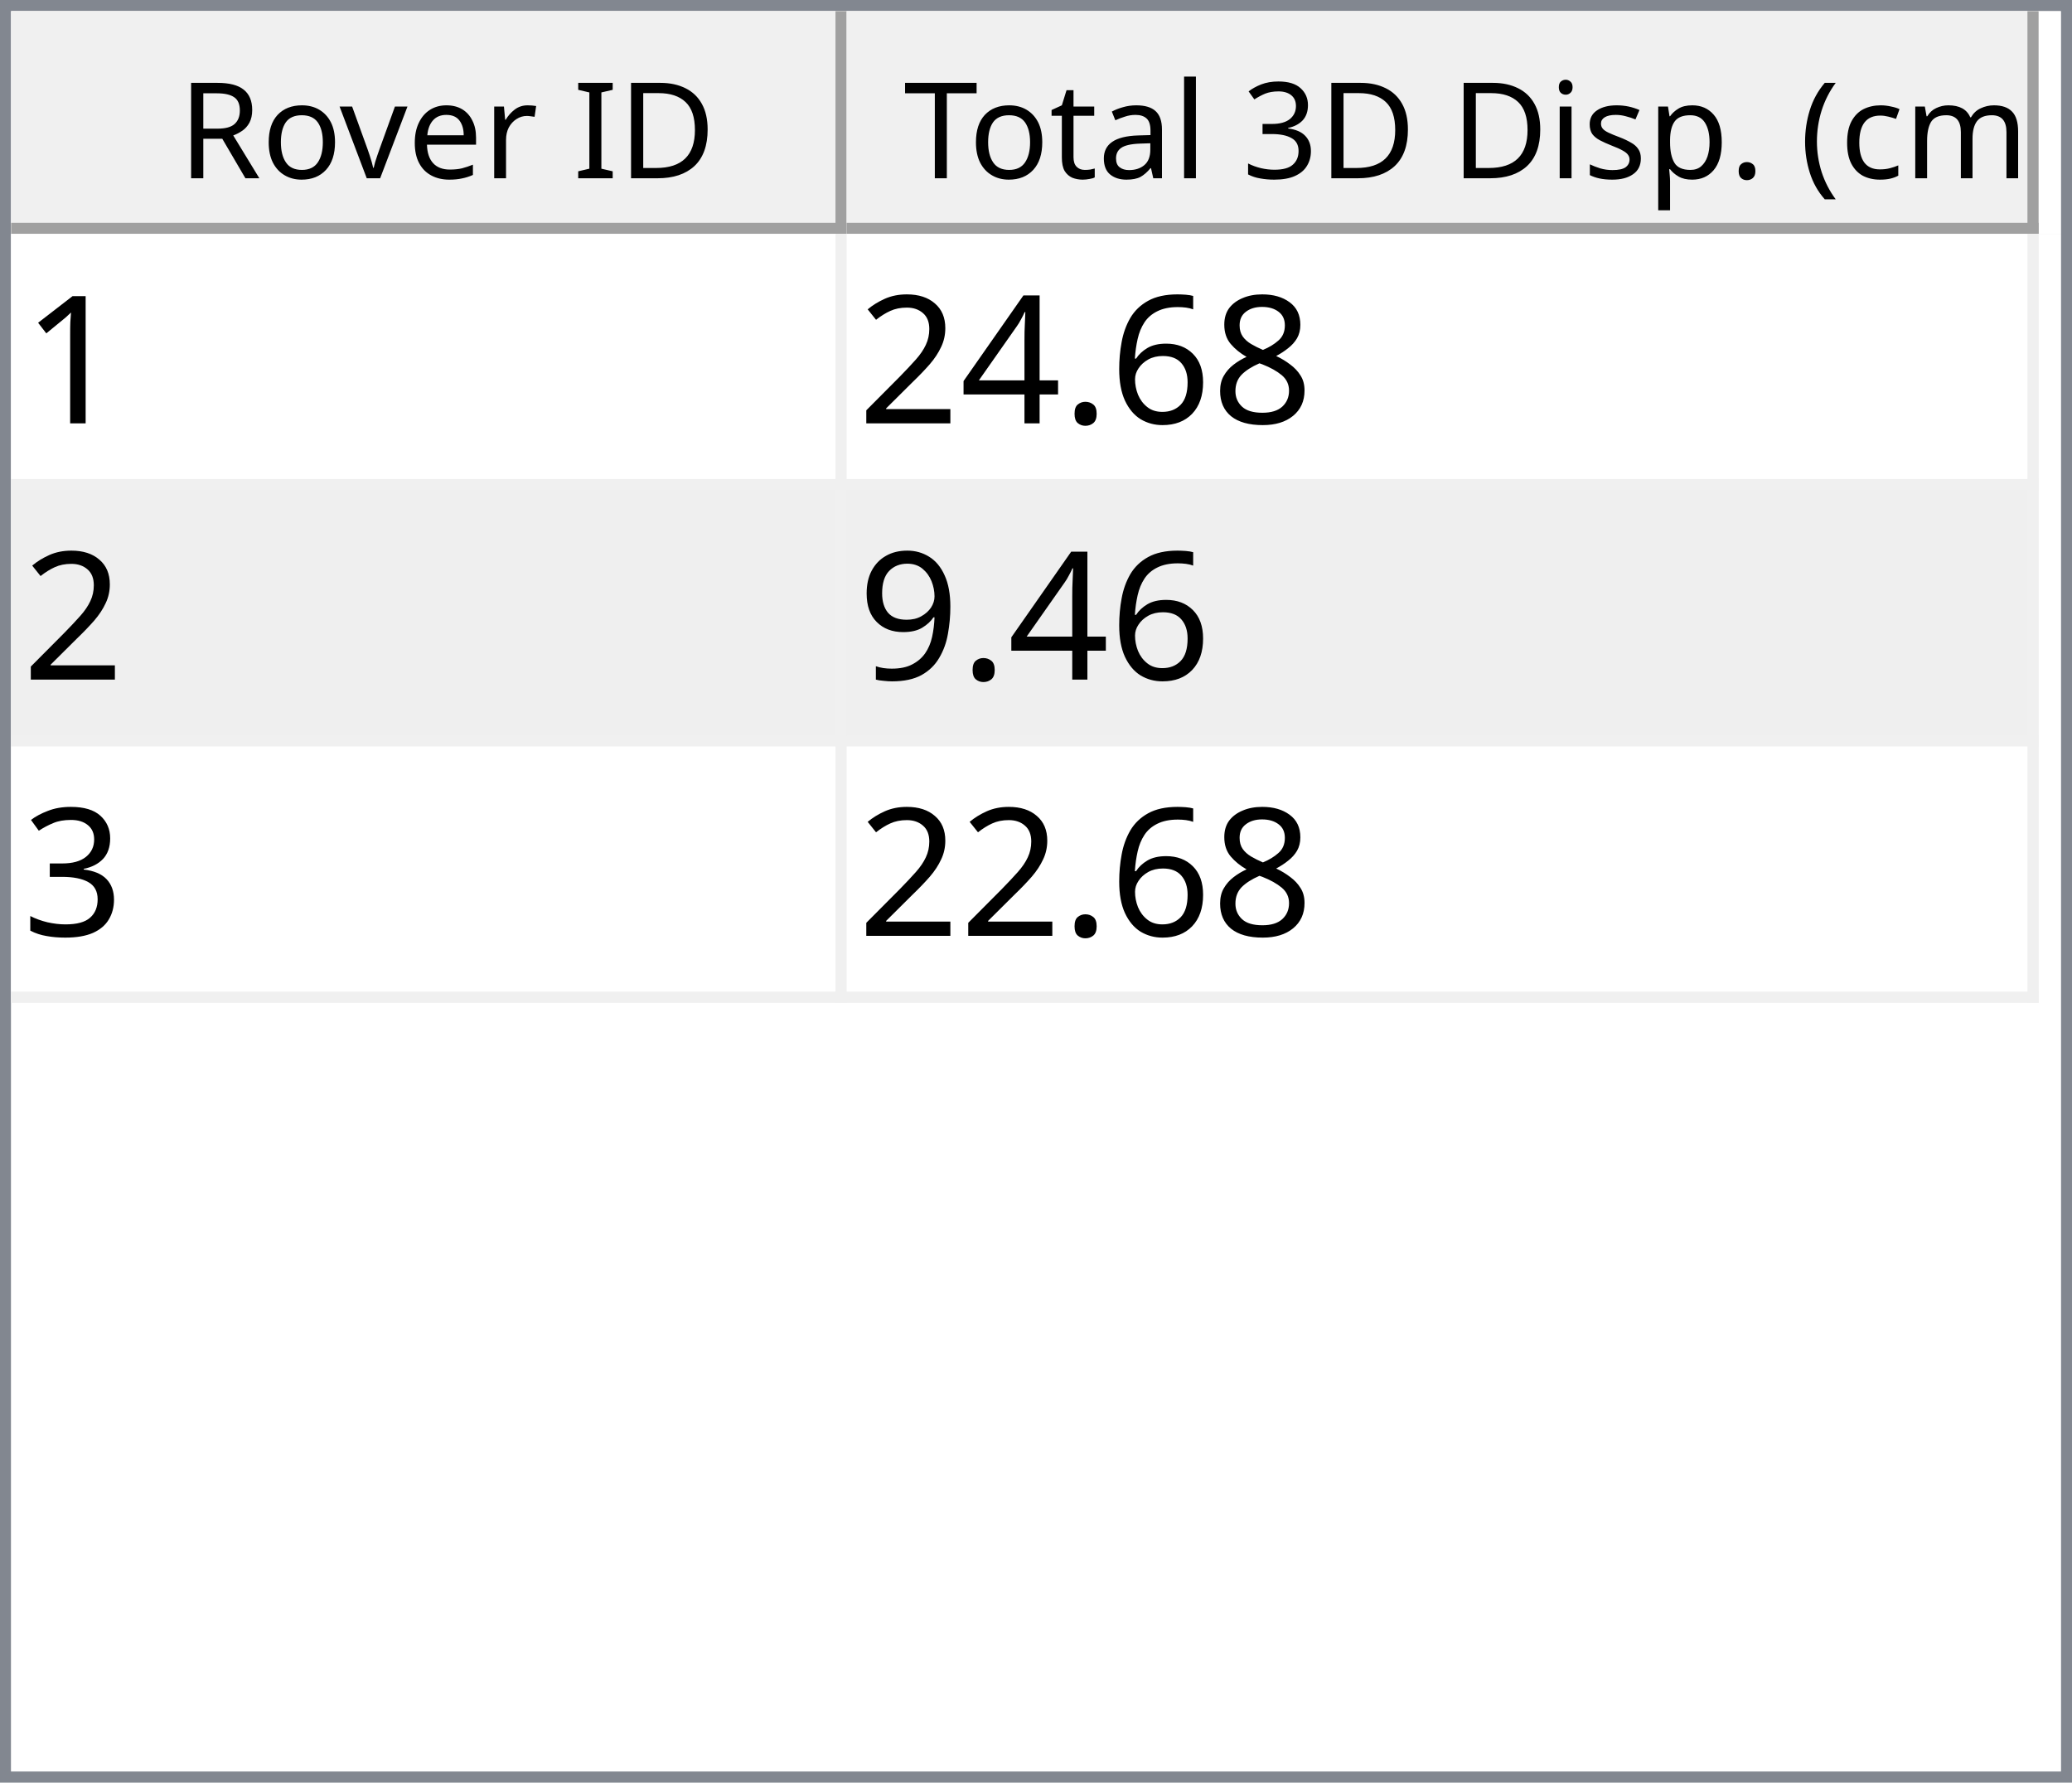
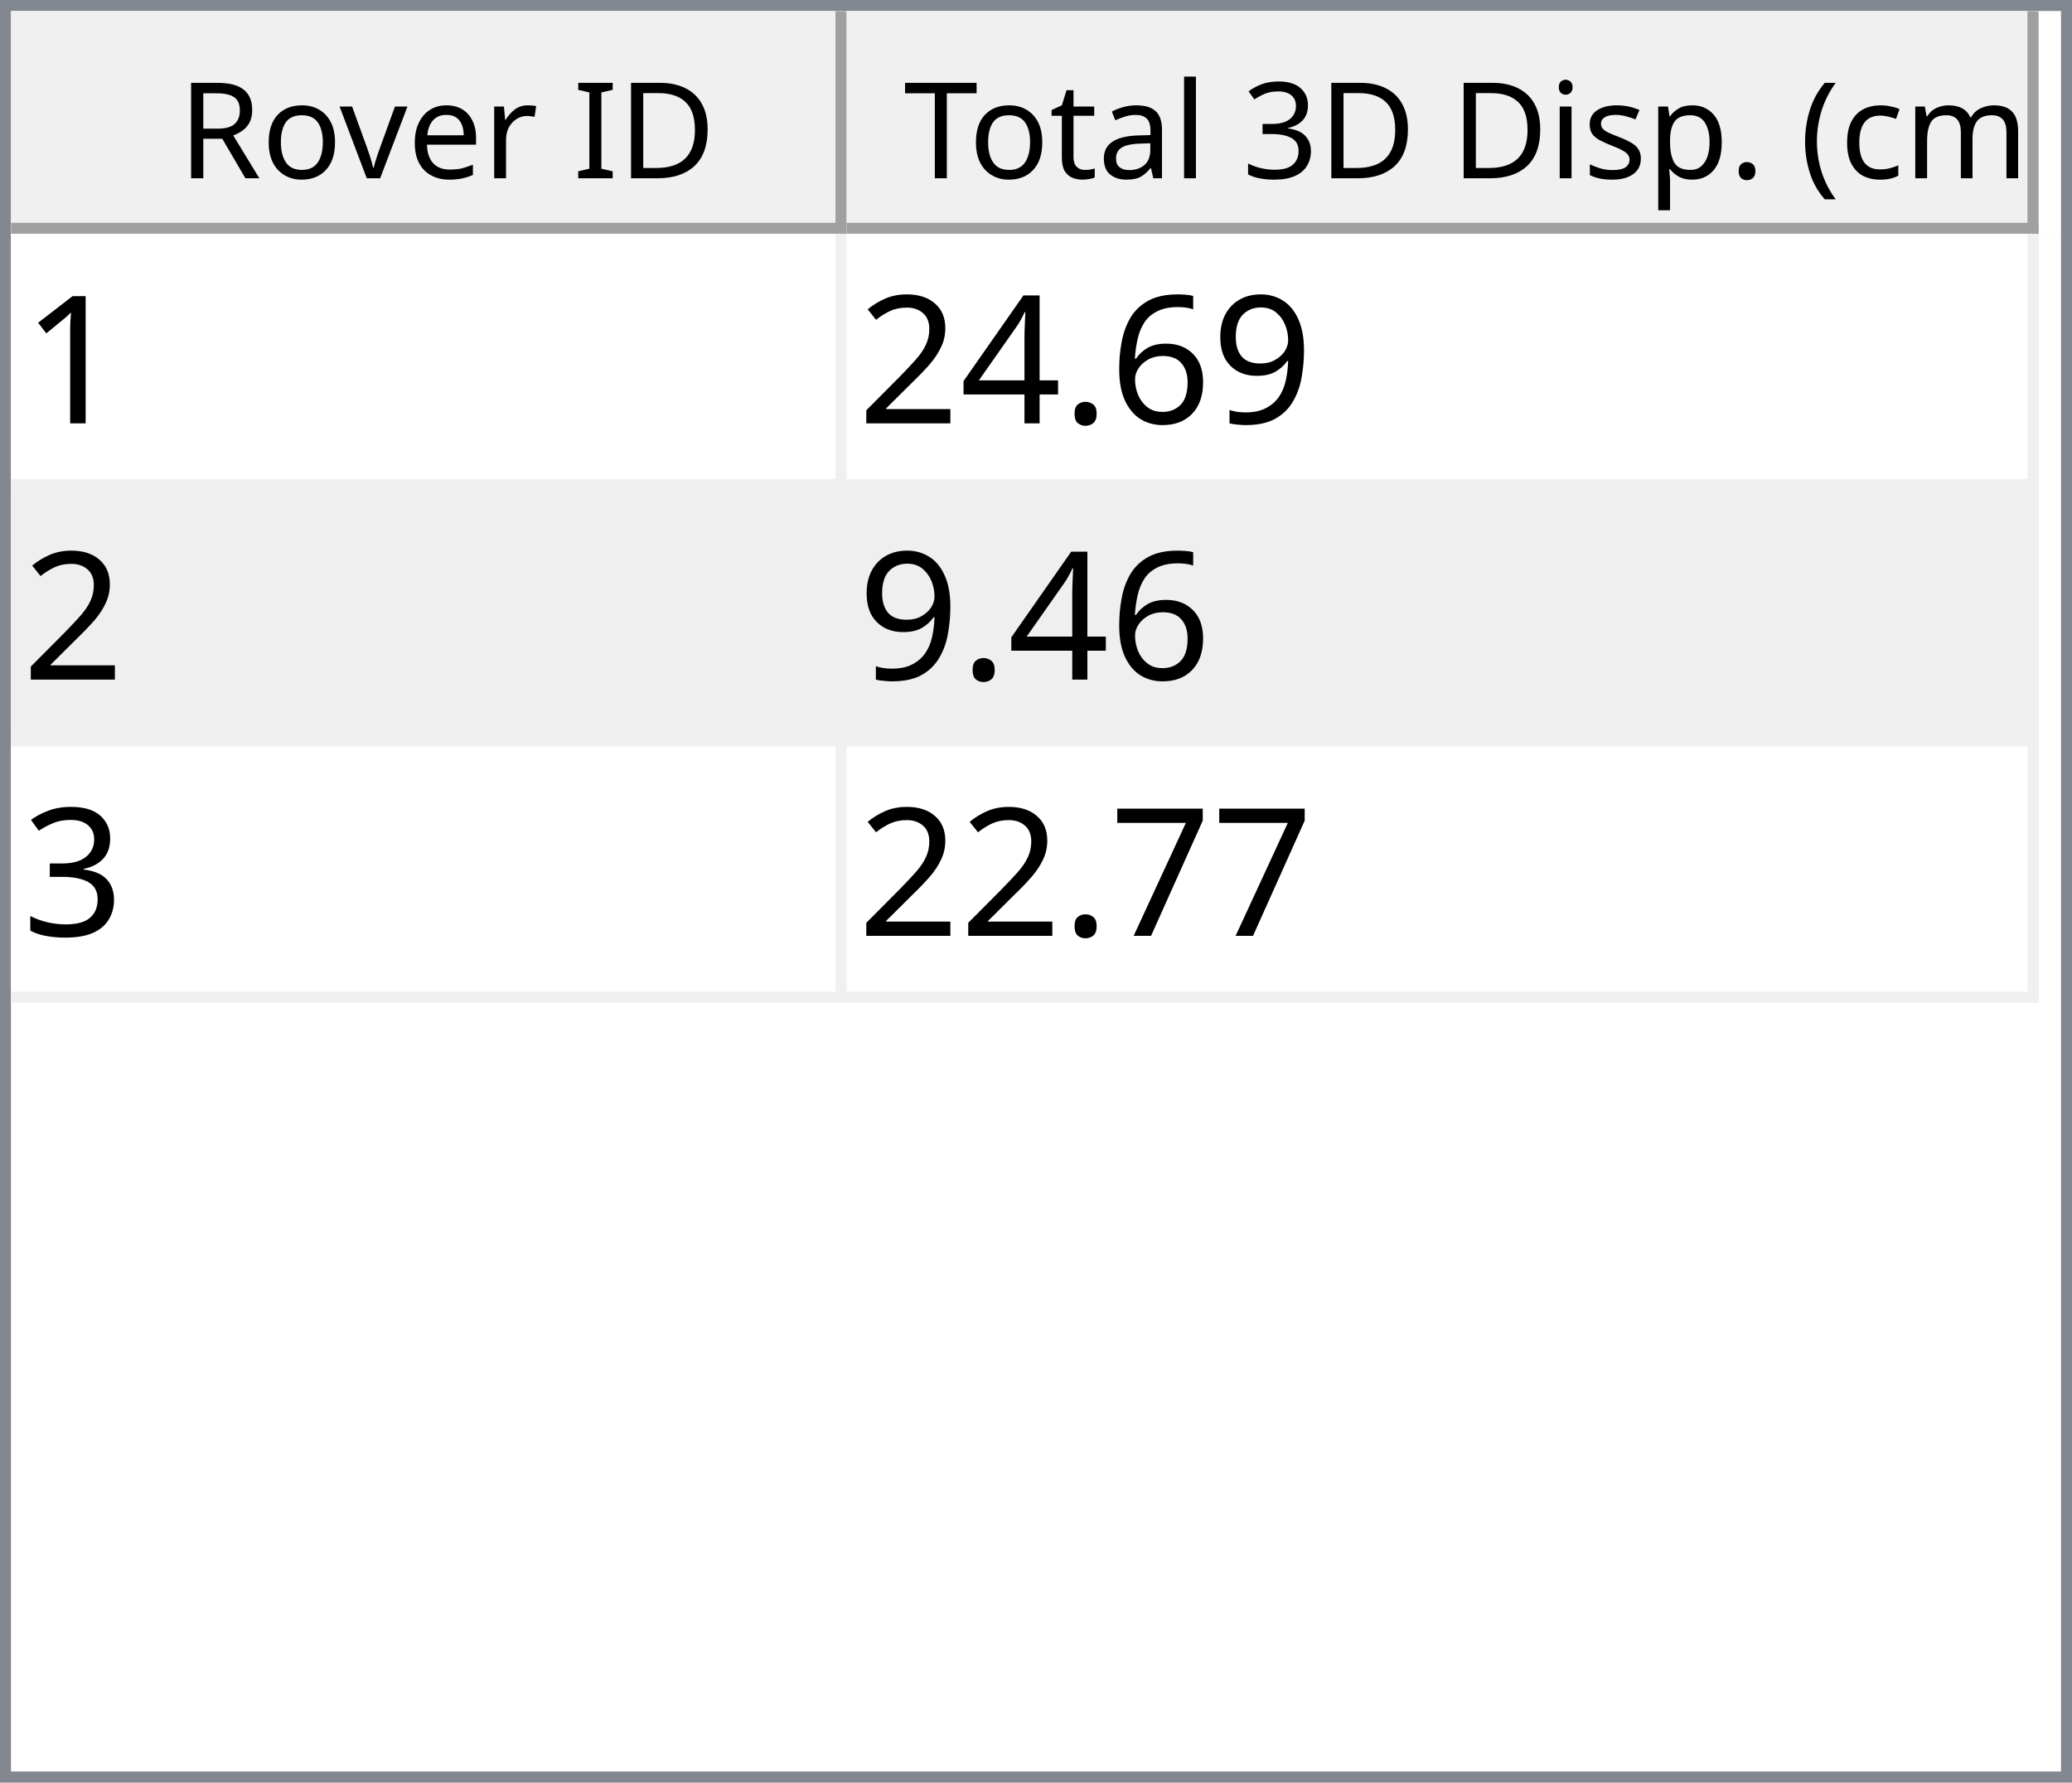
<svg xmlns="http://www.w3.org/2000/svg" style="fill-opacity:1; color-rendering:auto; color-interpolation:auto; text-rendering:auto; stroke:black; stroke-linecap:square; stroke-miterlimit:10; shape-rendering:auto; stroke-opacity:1; fill:black; stroke-dasharray:none; font-weight:normal; stroke-width:1; font-family:'Dialog'; font-style:normal; stroke-linejoin:miter; font-size:12px; stroke-dashoffset:0; image-rendering:auto;" width="186" height="160">
  <defs id="genericDefs" />
  <g>
    <defs id="defs1">
      <clipPath clipPathUnits="userSpaceOnUse" id="clipPath1">
        <path d="M0 0 L186 0 L186 160 L0 160 L0 0 Z" />
      </clipPath>
      <clipPath clipPathUnits="userSpaceOnUse" id="clipPath2">
        <path d="M0 0 L0 160 L186 160 L186 0 Z" />
      </clipPath>
      <clipPath clipPathUnits="userSpaceOnUse" id="clipPath3">
        <path d="M0 0 L0 20 L184 20 L184 0 Z" />
      </clipPath>
      <clipPath clipPathUnits="userSpaceOnUse" id="clipPath4">
        <path d="M0 0 L0 20 L75 20 L75 0 Z" />
      </clipPath>
      <clipPath clipPathUnits="userSpaceOnUse" id="clipPath5">
        <path d="M1 1 L1 19 L74 19 L74 1 Z" />
      </clipPath>
      <clipPath clipPathUnits="userSpaceOnUse" id="clipPath6">
        <path d="M0 0 L0 18 L73 18 L73 0 Z" />
      </clipPath>
      <clipPath clipPathUnits="userSpaceOnUse" id="clipPath7">
        <path d="M-0.5 -0.5 L-0.5 19.5 L74.5 19.5 L74.5 -0.5 Z" />
      </clipPath>
      <clipPath clipPathUnits="userSpaceOnUse" id="clipPath8">
        <path d="M0 0 L0 20 L107 20 L107 0 Z" />
      </clipPath>
      <clipPath clipPathUnits="userSpaceOnUse" id="clipPath9">
        <path d="M1 1 L1 19 L106 19 L106 1 Z" />
      </clipPath>
      <clipPath clipPathUnits="userSpaceOnUse" id="clipPath10">
        <path d="M0 0 L0 18 L105 18 L105 0 Z" />
      </clipPath>
      <clipPath clipPathUnits="userSpaceOnUse" id="clipPath11">
        <path d="M-0.5 -0.5 L-0.5 19.5 L106.5 19.5 L106.5 -0.5 Z" />
      </clipPath>
      <clipPath clipPathUnits="userSpaceOnUse" id="clipPath12">
        <path d="M0 0 L0 138 L184 138 L184 0 Z" />
      </clipPath>
      <clipPath clipPathUnits="userSpaceOnUse" id="clipPath13">
        <path d="M0 0 L0 69 L182 69 L182 0 Z" />
      </clipPath>
      <clipPath clipPathUnits="userSpaceOnUse" id="clipPath14">
        <path d="M-0.5 -0.5 L-0.5 68.5 L181.5 68.5 L181.5 -0.5 Z" />
      </clipPath>
      <clipPath clipPathUnits="userSpaceOnUse" id="clipPath15">
        <path d="M0 0 L0 22 L74 22 L74 0 Z" />
      </clipPath>
      <clipPath clipPathUnits="userSpaceOnUse" id="clipPath16">
        <path d="M0 0 L0 22 L106 22 L106 0 Z" />
      </clipPath>
      <font horiz-adv-x="64.551" id="font1">
        <font-face ascent="107.91" descent="25.098" units-per-em="100" style="font-style:normal; font-family:Segoe UI; font-weight:normal;" />
        <missing-glyph horiz-adv-x="64.551" d="M8.109 0 L8.109 68.266 L56.453 68.266 L56.453 0 L8.109 0 ZM15.328 7.234 L49.219 7.234 L49.219 61.031 L15.328 61.031 L15.328 7.234 Z" />
        <glyph unicode="D" horiz-adv-x="70.117" d="M9.188 0 L9.188 70.016 L28.516 70.016 Q65.531 70.016 65.531 35.891 Q65.531 19.672 55.25 9.836 Q44.969 0 27.734 0 L9.188 0 ZM17.391 62.594 L17.391 7.422 L27.828 7.422 Q41.609 7.422 49.273 14.797 Q56.938 22.172 56.938 35.688 Q56.938 62.594 28.328 62.594 L17.391 62.594 Z" />
        <glyph unicode="I" horiz-adv-x="26.611" d="M17.391 0 L9.188 0 L9.188 70.016 L17.391 70.016 L17.391 0 Z" />
        <glyph unicode=" " horiz-adv-x="27.393" d="" />
        <glyph unicode="r" horiz-adv-x="34.766" d="M34.188 41.891 Q32.078 43.5 28.125 43.5 Q23 43.5 19.555 38.672 Q16.109 33.844 16.109 25.484 L16.109 0 L8.109 0 L8.109 50 L16.109 50 L16.109 39.703 L16.312 39.703 Q18.016 44.969 21.531 47.922 Q25.047 50.875 29.391 50.875 Q32.516 50.875 34.188 50.203 L34.188 41.891 Z" />
        <glyph unicode="e" horiz-adv-x="52.295" d="M48.297 23 L12.984 23 Q13.188 14.656 17.484 10.109 Q21.781 5.562 29.297 5.562 Q37.75 5.562 44.828 11.141 L44.828 3.609 Q38.234 -1.172 27.391 -1.172 Q16.797 -1.172 10.742 5.641 Q4.688 12.453 4.688 24.812 Q4.688 36.469 11.305 43.82 Q17.922 51.172 27.734 51.172 Q37.547 51.172 42.922 44.828 Q48.297 38.484 48.297 27.203 L48.297 23 ZM40.094 29.781 Q40.047 36.719 36.75 40.578 Q33.453 44.438 27.594 44.438 Q21.922 44.438 17.969 40.383 Q14.016 36.328 13.094 29.781 L40.094 29.781 Z" />
        <glyph unicode="v" horiz-adv-x="47.9" d="M47.406 50 L27.484 0 L19.625 0 L0.688 50 L9.469 50 L22.172 13.672 Q23.578 9.672 23.922 6.688 L24.125 6.688 Q24.609 10.453 25.688 13.484 L38.969 50 L47.406 50 Z" />
        <glyph unicode="o" horiz-adv-x="58.594" d="M29 -1.172 Q17.922 -1.172 11.305 5.836 Q4.688 12.844 4.688 24.422 Q4.688 37.016 11.57 44.094 Q18.453 51.172 30.172 51.172 Q41.359 51.172 47.633 44.289 Q53.906 37.406 53.906 25.203 Q53.906 13.234 47.141 6.031 Q40.375 -1.172 29 -1.172 ZM29.594 44.438 Q21.875 44.438 17.383 39.188 Q12.891 33.938 12.891 24.703 Q12.891 15.828 17.43 10.695 Q21.969 5.562 29.594 5.562 Q37.359 5.562 41.531 10.594 Q45.703 15.625 45.703 24.906 Q45.703 34.281 41.531 39.359 Q37.359 44.438 29.594 44.438 Z" />
        <glyph unicode="R" horiz-adv-x="59.814" d="M59.375 0 L49.609 0 L37.891 19.625 Q36.281 22.359 34.766 24.289 Q33.25 26.219 31.664 27.438 Q30.078 28.656 28.25 29.219 Q26.422 29.781 24.125 29.781 L17.391 29.781 L17.391 0 L9.188 0 L9.188 70.016 L30.078 70.016 Q34.672 70.016 38.555 68.867 Q42.438 67.719 45.289 65.375 Q48.141 63.031 49.758 59.547 Q51.375 56.062 51.375 51.375 Q51.375 47.703 50.273 44.656 Q49.172 41.609 47.148 39.211 Q45.125 36.812 42.266 35.133 Q39.406 33.453 35.844 32.516 L35.844 32.328 Q37.594 31.547 38.891 30.547 Q40.188 29.547 41.359 28.18 Q42.531 26.812 43.68 25.078 Q44.828 23.344 46.234 21.047 L59.375 0 ZM17.391 62.594 L17.391 37.203 L28.516 37.203 Q31.594 37.203 34.203 38.133 Q36.812 39.062 38.719 40.797 Q40.625 42.531 41.703 45.047 Q42.781 47.562 42.781 50.688 Q42.781 56.297 39.141 59.445 Q35.5 62.594 28.609 62.594 L17.391 62.594 Z" />
        <glyph unicode=")" horiz-adv-x="30.176" d="M8.297 -15.922 L1.172 -15.922 Q16.406 2.344 16.406 26.812 Q16.406 51.469 1.078 70.016 L8.297 70.016 Q23.531 52.156 23.531 26.703 Q23.531 1.375 8.297 -15.922 Z" />
        <glyph unicode="m" horiz-adv-x="86.133" d="M79.109 0 L71.094 0 L71.094 28.719 Q71.094 37.016 68.531 40.727 Q65.969 44.438 59.906 44.438 Q54.781 44.438 51.195 39.75 Q47.609 35.062 47.609 28.516 L47.609 0 L39.594 0 L39.594 29.688 Q39.594 44.438 28.219 44.438 Q22.953 44.438 19.531 40.016 Q16.109 35.594 16.109 28.516 L16.109 0 L8.109 0 L8.109 50 L16.109 50 L16.109 42.094 L16.312 42.094 Q21.625 51.172 31.844 51.172 Q36.969 51.172 40.773 48.312 Q44.578 45.453 46 40.828 Q51.562 51.172 62.594 51.172 Q79.109 51.172 79.109 30.812 L79.109 0 Z" />
        <glyph unicode="c" horiz-adv-x="46.191" d="M42.188 2.297 Q36.422 -1.172 28.516 -1.172 Q17.828 -1.172 11.258 5.789 Q4.688 12.75 4.688 23.828 Q4.688 36.188 11.766 43.68 Q18.844 51.172 30.672 51.172 Q37.25 51.172 42.281 48.734 L42.281 40.531 Q36.719 44.438 30.375 44.438 Q22.703 44.438 17.797 38.945 Q12.891 33.453 12.891 24.516 Q12.891 15.719 17.508 10.641 Q22.125 5.562 29.891 5.562 Q36.422 5.562 42.188 9.906 L42.188 2.297 Z" />
        <glyph unicode="(" horiz-adv-x="30.176" d="M29.109 -15.922 L21.969 -15.922 Q6.844 1.375 6.844 26.703 Q6.844 52.156 21.969 70.016 L29.203 70.016 Q13.875 51.469 13.875 26.812 Q13.875 2.344 29.109 -15.922 Z" />
        <glyph unicode="." horiz-adv-x="21.68" d="M10.891 -1.078 Q8.641 -1.078 7.055 0.539 Q5.469 2.156 5.469 4.391 Q5.469 6.641 7.055 8.273 Q8.641 9.906 10.891 9.906 Q13.188 9.906 14.797 8.273 Q16.406 6.641 16.406 4.391 Q16.406 2.156 14.797 0.539 Q13.188 -1.078 10.891 -1.078 Z" />
        <glyph unicode="p" horiz-adv-x="58.789" d="M16.312 7.234 L16.109 7.234 L16.109 -23 L8.109 -23 L8.109 50 L16.109 50 L16.109 41.219 L16.312 41.219 Q22.219 51.172 33.594 51.172 Q43.266 51.172 48.688 44.461 Q54.109 37.75 54.109 26.469 Q54.109 13.922 48 6.375 Q41.891 -1.172 31.297 -1.172 Q21.578 -1.172 16.312 7.234 ZM16.109 27.391 L16.109 20.406 Q16.109 14.203 20.141 9.883 Q24.172 5.562 30.375 5.562 Q37.641 5.562 41.773 11.133 Q45.906 16.703 45.906 26.609 Q45.906 34.969 42.047 39.703 Q38.188 44.438 31.594 44.438 Q24.609 44.438 20.359 39.578 Q16.109 34.719 16.109 27.391 Z" />
        <glyph unicode="s" horiz-adv-x="42.432" d="M5.078 1.812 L5.078 10.406 Q11.625 5.562 19.484 5.562 Q30.031 5.562 30.031 12.594 Q30.031 14.594 29.125 15.992 Q28.219 17.391 26.68 18.461 Q25.141 19.531 23.07 20.383 Q21 21.234 18.609 22.172 Q15.281 23.484 12.766 24.828 Q10.25 26.172 8.57 27.859 Q6.891 29.547 6.031 31.695 Q5.172 33.844 5.172 36.719 Q5.172 40.234 6.789 42.945 Q8.406 45.656 11.086 47.484 Q13.766 49.312 17.211 50.242 Q20.656 51.172 24.312 51.172 Q30.812 51.172 35.938 48.922 L35.938 40.828 Q30.422 44.438 23.25 44.438 Q21 44.438 19.195 43.922 Q17.391 43.406 16.094 42.477 Q14.797 41.547 14.086 40.258 Q13.375 38.969 13.375 37.406 Q13.375 35.453 14.086 34.133 Q14.797 32.812 16.164 31.789 Q17.531 30.766 19.484 29.938 Q21.438 29.109 23.922 28.125 Q27.25 26.859 29.883 25.516 Q32.516 24.172 34.375 22.484 Q36.234 20.797 37.234 18.602 Q38.234 16.406 38.234 13.375 Q38.234 9.672 36.602 6.938 Q34.969 4.203 32.234 2.398 Q29.5 0.594 25.93 -0.289 Q22.359 -1.172 18.453 -1.172 Q10.75 -1.172 5.078 1.812 Z" />
        <glyph unicode="i" horiz-adv-x="24.219" d="M12.203 62.703 Q10.062 62.703 8.547 64.164 Q7.031 65.625 7.031 67.875 Q7.031 70.125 8.547 71.609 Q10.062 73.094 12.203 73.094 Q14.406 73.094 15.945 71.609 Q17.484 70.125 17.484 67.875 Q17.484 65.719 15.945 64.211 Q14.406 62.703 12.203 62.703 ZM16.109 0 L8.109 0 L8.109 50 L16.109 50 L16.109 0 Z" />
        <glyph unicode="3" horiz-adv-x="53.906" d="M46.531 19.828 Q46.531 15.094 44.75 11.211 Q42.969 7.328 39.719 4.57 Q36.469 1.812 31.93 0.297 Q27.391 -1.219 21.922 -1.219 Q11.922 -1.219 6 2.594 L6 11.188 Q13.094 5.609 22.219 5.609 Q25.875 5.609 28.828 6.539 Q31.781 7.469 33.906 9.227 Q36.031 10.984 37.18 13.477 Q38.328 15.969 38.328 19.094 Q38.328 32.812 18.797 32.812 L12.984 32.812 L12.984 39.594 L18.5 39.594 Q35.797 39.594 35.797 52.484 Q35.797 64.406 22.609 64.406 Q15.188 64.406 8.688 59.422 L8.688 67.188 Q15.375 71.188 24.609 71.188 Q29 71.188 32.57 69.969 Q36.141 68.75 38.68 66.555 Q41.219 64.359 42.609 61.281 Q44 58.203 44 54.5 Q44 40.672 30.031 36.719 L30.031 36.531 Q33.594 36.141 36.625 34.797 Q39.656 33.453 41.852 31.305 Q44.047 29.156 45.289 26.25 Q46.531 23.344 46.531 19.828 Z" />
        <glyph unicode="l" horiz-adv-x="24.219" d="M16.109 0 L8.109 0 L8.109 74.031 L16.109 74.031 L16.109 0 Z" />
        <glyph unicode="a" horiz-adv-x="50.879" d="M43.891 0 L35.891 0 L35.891 7.812 L35.688 7.812 Q30.469 -1.172 20.312 -1.172 Q12.844 -1.172 8.617 2.781 Q4.391 6.734 4.391 13.281 Q4.391 27.297 20.906 29.594 L35.891 31.688 Q35.891 44.438 25.594 44.438 Q16.547 44.438 9.281 38.281 L9.281 46.484 Q16.656 51.172 26.266 51.172 Q43.891 51.172 43.891 32.516 L43.891 0 ZM35.891 25.297 L23.828 23.641 Q18.266 22.859 15.43 20.875 Q12.594 18.891 12.594 13.875 Q12.594 10.203 15.211 7.883 Q17.828 5.562 22.172 5.562 Q28.125 5.562 32.008 9.742 Q35.891 13.922 35.891 20.312 L35.891 25.297 Z" />
        <glyph unicode="t" horiz-adv-x="33.887" d="M31.297 0.484 Q28.469 -1.078 23.828 -1.078 Q10.688 -1.078 10.688 13.578 L10.688 43.172 L2.094 43.172 L2.094 50 L10.688 50 L10.688 62.203 L18.703 64.797 L18.703 50 L31.297 50 L31.297 43.172 L18.703 43.172 L18.703 14.984 Q18.703 9.969 20.414 7.82 Q22.125 5.672 26.078 5.672 Q29.109 5.672 31.297 7.328 L31.297 0.484 Z" />
        <glyph unicode="T" horiz-adv-x="52.393" d="M50.594 62.594 L30.375 62.594 L30.375 0 L22.172 0 L22.172 62.594 L2 62.594 L2 70.016 L50.594 70.016 L50.594 62.594 Z" />
      </font>
      <font horiz-adv-x="75.0" id="font2">
        <font-face ascent="100.537" descent="21.973" units-per-em="100" style="font-style:normal; font-family:sans-serif; font-weight:normal;" />
        <missing-glyph horiz-adv-x="75.0" d="M12.5 0 L12.5 62.5 L62.5 62.5 L62.5 0 L12.5 0 ZM14.062 1.562 L60.938 1.562 L60.938 60.938 L14.062 60.938 L14.062 1.562 Z" />
        <glyph unicode="1" horiz-adv-x="55.615" d="M37.25 0 L28.469 0 L28.469 56 Q25.297 52.984 20.141 49.953 Q14.984 46.922 10.891 45.406 L10.891 53.906 Q18.266 57.375 23.781 62.305 Q29.297 67.234 31.594 71.875 L37.25 71.875 L37.25 0 Z" />
-         <glyph unicode="8" horiz-adv-x="55.615" d="M17.672 38.812 Q12.203 40.828 9.57 44.539 Q6.938 48.25 6.938 53.422 Q6.938 61.234 12.555 66.555 Q18.172 71.875 27.484 71.875 Q36.859 71.875 42.578 66.43 Q48.297 60.984 48.297 53.172 Q48.297 48.188 45.68 44.508 Q43.062 40.828 37.75 38.812 Q44.344 36.672 47.781 31.883 Q51.219 27.094 51.219 20.453 Q51.219 11.281 44.727 5.031 Q38.234 -1.219 27.641 -1.219 Q17.047 -1.219 10.547 5.055 Q4.047 11.328 4.047 20.703 Q4.047 27.688 7.594 32.398 Q11.141 37.109 17.672 38.812 ZM15.922 53.719 Q15.922 48.641 19.195 45.414 Q22.469 42.188 27.688 42.188 Q32.766 42.188 36.016 45.383 Q39.266 48.578 39.266 53.219 Q39.266 58.062 35.914 61.359 Q32.562 64.656 27.594 64.656 Q22.562 64.656 19.242 61.43 Q15.922 58.203 15.922 53.719 ZM13.094 20.656 Q13.094 16.891 14.875 13.375 Q16.656 9.859 20.172 7.93 Q23.688 6 27.734 6 Q34.031 6 38.133 10.055 Q42.234 14.109 42.234 20.359 Q42.234 26.703 38.016 30.859 Q33.797 35.016 27.438 35.016 Q21.234 35.016 17.164 30.914 Q13.094 26.812 13.094 20.656 Z" />
+         <glyph unicode="9" horiz-adv-x="55.615" d="M5.469 16.547 L13.922 17.328 Q14.984 11.375 18.016 8.688 Q21.047 6 25.781 6 Q29.828 6 32.883 7.859 Q35.938 9.719 37.891 12.82 Q39.844 15.922 41.164 21.195 Q42.484 26.469 42.484 31.938 Q42.484 32.516 42.438 33.688 Q39.797 29.5 35.234 26.883 Q30.672 24.266 25.344 24.266 Q16.453 24.266 10.305 30.711 Q4.156 37.156 4.156 47.703 Q4.156 58.594 10.578 65.234 Q17 71.875 26.656 71.875 Q33.641 71.875 39.43 68.117 Q45.219 64.359 48.219 57.398 Q51.219 50.438 51.219 37.25 Q51.219 23.531 48.242 15.406 Q45.266 7.281 39.383 3.031 Q33.5 -1.219 25.594 -1.219 Q17.188 -1.219 11.867 3.445 Q6.547 8.109 5.469 16.547 ZM41.453 48.141 Q41.453 55.719 37.43 60.156 Q33.406 64.594 27.734 64.594 Q21.875 64.594 17.531 59.812 Q13.188 55.031 13.188 47.406 Q13.188 40.578 17.312 36.305 Q21.438 32.031 27.484 32.031 Q33.594 32.031 37.523 36.305 Q41.453 40.578 41.453 48.141 Z" />
        <glyph unicode="6" horiz-adv-x="55.615" d="M49.75 54.047 L41.016 53.375 Q39.844 58.547 37.703 60.891 Q34.125 64.656 28.906 64.656 Q24.703 64.656 21.531 62.312 Q17.391 59.281 14.992 53.469 Q12.594 47.656 12.5 36.922 Q15.672 41.75 20.266 44.094 Q24.859 46.438 29.891 46.438 Q38.672 46.438 44.852 39.969 Q51.031 33.5 51.031 23.25 Q51.031 16.5 48.125 10.719 Q45.219 4.938 40.141 1.859 Q35.062 -1.219 28.609 -1.219 Q17.625 -1.219 10.695 6.859 Q3.766 14.938 3.766 33.5 Q3.766 54.25 11.422 63.672 Q18.109 71.875 29.438 71.875 Q37.891 71.875 43.289 67.141 Q48.688 62.406 49.75 54.047 ZM13.875 23.188 Q13.875 18.656 15.797 14.508 Q17.719 10.359 21.188 8.18 Q24.656 6 28.469 6 Q34.031 6 38.039 10.492 Q42.047 14.984 42.047 22.703 Q42.047 30.125 38.086 34.398 Q34.125 38.672 28.125 38.672 Q22.172 38.672 18.023 34.398 Q13.875 30.125 13.875 23.188 Z" />
        <glyph unicode="." horiz-adv-x="27.783" d="M9.078 0 L9.078 10.016 L19.094 10.016 L19.094 0 L9.078 0 Z" />
        <glyph unicode="4" horiz-adv-x="55.615" d="M32.328 0 L32.328 17.141 L1.266 17.141 L1.266 25.203 L33.938 71.578 L41.109 71.578 L41.109 25.203 L50.781 25.203 L50.781 17.141 L41.109 17.141 L41.109 0 L32.328 0 ZM32.328 25.203 L32.328 57.469 L9.906 25.203 L32.328 25.203 Z" />
        <glyph unicode="2" horiz-adv-x="55.615" d="M50.344 8.453 L50.344 0 L3.031 0 Q2.938 3.172 4.047 6.109 Q5.859 10.938 9.836 15.625 Q13.812 20.312 21.344 26.469 Q33.016 36.031 37.117 41.625 Q41.219 47.219 41.219 52.203 Q41.219 57.422 37.477 61.008 Q33.734 64.594 27.734 64.594 Q21.391 64.594 17.578 60.789 Q13.766 56.984 13.719 50.25 L4.688 51.172 Q5.609 61.281 11.664 66.578 Q17.719 71.875 27.938 71.875 Q38.234 71.875 44.242 66.164 Q50.25 60.453 50.25 52 Q50.25 47.703 48.492 43.555 Q46.734 39.406 42.656 34.812 Q38.578 30.219 29.109 22.219 Q21.188 15.578 18.945 13.211 Q16.703 10.844 15.234 8.453 L50.344 8.453 Z" />
-         <glyph unicode="9" horiz-adv-x="55.615" d="M5.469 16.547 L13.922 17.328 Q14.984 11.375 18.016 8.688 Q21.047 6 25.781 6 Q29.828 6 32.883 7.859 Q35.938 9.719 37.891 12.82 Q39.844 15.922 41.164 21.195 Q42.484 26.469 42.484 31.938 Q42.484 32.516 42.438 33.688 Q39.797 29.5 35.234 26.883 Q30.672 24.266 25.344 24.266 Q16.453 24.266 10.305 30.711 Q4.156 37.156 4.156 47.703 Q4.156 58.594 10.578 65.234 Q17 71.875 26.656 71.875 Q33.641 71.875 39.43 68.117 Q45.219 64.359 48.219 57.398 Q51.219 50.438 51.219 37.25 Q51.219 23.531 48.242 15.406 Q45.266 7.281 39.383 3.031 Q33.5 -1.219 25.594 -1.219 Q17.188 -1.219 11.867 3.445 Q6.547 8.109 5.469 16.547 ZM41.453 48.141 Q41.453 55.719 37.43 60.156 Q33.406 64.594 27.734 64.594 Q21.875 64.594 17.531 59.812 Q13.188 55.031 13.188 47.406 Q13.188 40.578 17.312 36.305 Q21.438 32.031 27.484 32.031 Q33.594 32.031 37.523 36.305 Q41.453 40.578 41.453 48.141 Z" />
        <glyph unicode="3" horiz-adv-x="55.615" d="M4.203 18.891 L12.984 20.062 Q14.5 12.594 18.141 9.297 Q21.781 6 27 6 Q33.203 6 37.477 10.297 Q41.75 14.594 41.75 20.953 Q41.75 27 37.797 30.93 Q33.844 34.859 27.734 34.859 Q25.25 34.859 21.531 33.891 L22.516 41.609 Q23.391 41.5 23.922 41.5 Q29.547 41.5 34.039 44.43 Q38.531 47.359 38.531 53.469 Q38.531 58.297 35.258 61.477 Q31.984 64.656 26.812 64.656 Q21.688 64.656 18.266 61.43 Q14.844 58.203 13.875 51.766 L5.078 53.328 Q6.688 62.156 12.398 67.016 Q18.109 71.875 26.609 71.875 Q32.469 71.875 37.398 69.359 Q42.328 66.844 44.945 62.5 Q47.562 58.156 47.562 53.266 Q47.562 48.641 45.07 44.828 Q42.578 41.016 37.703 38.766 Q44.047 37.312 47.562 32.695 Q51.078 28.078 51.078 21.141 Q51.078 11.766 44.242 5.25 Q37.406 -1.266 26.953 -1.266 Q17.531 -1.266 11.305 4.352 Q5.078 9.969 4.203 18.891 Z" />
+         <glyph unicode="7" horiz-adv-x="55.615" d="M4.734 62.203 L4.734 70.656 L51.078 70.656 L51.078 63.812 Q44.234 56.547 37.523 44.484 Q30.812 32.422 27.156 19.672 Q24.516 10.688 23.781 0 L14.75 0 Q14.891 8.453 18.062 20.414 Q21.234 32.375 27.172 43.484 Q33.109 54.594 39.797 62.203 L4.734 62.203 Z" />
      </font>
    </defs>
    <g style="fill:white; stroke:white;">
      <rect x="0" y="0" width="186" style="clip-path:url(#clipPath1); stroke:none;" height="160" />
    </g>
    <g style="fill:white; text-rendering:optimizeSpeed; color-rendering:optimizeSpeed; image-rendering:optimizeSpeed; shape-rendering:crispEdges; stroke:white; color-interpolation:sRGB;">
      <rect x="0" width="186" height="160" y="0" style="stroke:none;" />
      <path style="stroke:none;" d="M0 160 L186 160 L186 0 L0 0 Z" />
    </g>
    <g style="fill:rgb(240,240,240); font-family:'Segoe UI'; stroke:rgb(240,240,240);">
      <rect x="0" y="0" width="186" style="clip-path:url(#clipPath2); stroke:none;" height="160" />
    </g>
    <g style="fill:rgb(130,135,144); font-family:'Segoe UI'; stroke:rgb(130,135,144);">
      <path d="M0 0 L186 0 L186 160 L0 160 L0 0 ZM1 1 L185 1 L185 159 L1 159 L1 1 Z" style="fill-rule:evenodd; clip-path:url(#clipPath2); stroke:none;" />
    </g>
    <g style="fill:white; font-family:'Segoe UI'; stroke:white;" transform="translate(1,1)">
      <rect x="0" y="0" width="184" style="clip-path:url(#clipPath3); stroke:none;" height="20" />
    </g>
    <g style="fill:rgb(240,240,240); font-family:'Segoe UI'; stroke:rgb(240,240,240);" transform="translate(1,1)">
      <rect x="0" y="0" width="75" style="clip-path:url(#clipPath4); stroke:none;" height="20" />
    </g>
    <g style="font-family:'Segoe UI';" transform="translate(2,2)">
      <text x="14" xml:space="preserve" y="14" style="clip-path:url(#clipPath6); stroke:none;">Rover ID</text>
    </g>
    <g style="fill:rgb(160,160,160); font-family:'Segoe UI'; stroke:rgb(160,160,160); stroke-linejoin:bevel;" transform="translate(1.5,1.5)">
      <line x1="74" x2="74" y1="0" style="fill:none; clip-path:url(#clipPath7);" y2="19" />
    </g>
    <g style="fill:rgb(160,160,160); font-family:'Segoe UI'; stroke:rgb(160,160,160); stroke-linejoin:bevel;" transform="matrix(1,0,0,1,1,1) translate(0.5,0.5)">
      <line x1="0" x2="74" y1="19" style="fill:none; clip-path:url(#clipPath7);" y2="19" />
    </g>
    <g style="fill:rgb(240,240,240); font-family:'Segoe UI'; stroke:rgb(240,240,240);" transform="translate(76,1)">
      <rect x="0" y="0" width="107" style="clip-path:url(#clipPath8); stroke:none;" height="20" />
    </g>
    <g style="font-family:'Segoe UI';" transform="translate(77,2)">
      <text x="1" xml:space="preserve" y="14" style="clip-path:url(#clipPath10); stroke:none;"> Total 3D Disp. (cm)</text>
    </g>
    <g style="fill:rgb(160,160,160); font-family:'Segoe UI'; stroke:rgb(160,160,160); stroke-linejoin:bevel;" transform="translate(76.5,1.5)">
      <line x1="106" x2="106" y1="0" style="fill:none; clip-path:url(#clipPath11);" y2="19" />
    </g>
    <g style="fill:rgb(160,160,160); font-family:'Segoe UI'; stroke:rgb(160,160,160); stroke-linejoin:bevel;" transform="matrix(1,0,0,1,76,1) translate(0.5,0.5)">
      <line x1="0" x2="106" y1="19" style="fill:none; clip-path:url(#clipPath11);" y2="19" />
    </g>
    <g style="fill:white; font-family:'Segoe UI'; stroke:white;" transform="translate(1,21)">
      <rect x="0" y="0" width="184" style="clip-path:url(#clipPath12); stroke:none;" height="138" />
    </g>
    <g style="fill:rgb(240,240,240); font-size:16px; font-family:sans-serif; stroke:rgb(240,240,240);" transform="translate(1,21)">
      <rect x="0" y="0" width="182" style="clip-path:url(#clipPath13); stroke:none;" height="69" />
      <line transform="translate(0.5,0.5)" x1="0" x2="181" y1="22" style="clip-path:url(#clipPath14); fill:none; stroke-linejoin:bevel;" y2="22" />
    </g>
    <g transform="matrix(1,0,0,1,1,21) translate(0.5,0.5)" style="fill:rgb(240,240,240); font-size:16px; font-family:sans-serif; stroke:rgb(240,240,240); stroke-linejoin:bevel;">
      <line x1="0" x2="181" y1="45" style="fill:none; clip-path:url(#clipPath14);" y2="45" />
    </g>
    <g transform="matrix(1,0,0,1,1,21) translate(0.5,0.5)" style="fill:rgb(240,240,240); font-size:16px; font-family:sans-serif; stroke:rgb(240,240,240); stroke-linejoin:bevel;">
      <line x1="0" x2="181" y1="68" style="fill:none; clip-path:url(#clipPath14);" y2="68" />
    </g>
    <g transform="matrix(1,0,0,1,1,21) translate(0.5,0.5)" style="fill:rgb(240,240,240); font-size:16px; font-family:sans-serif; stroke:rgb(240,240,240); stroke-linejoin:bevel;">
      <line x1="74" x2="74" y1="0" style="fill:none; clip-path:url(#clipPath14);" y2="68" />
    </g>
    <g transform="matrix(1,0,0,1,1,21) translate(0.5,0.5)" style="fill:rgb(240,240,240); font-size:16px; font-family:sans-serif; stroke:rgb(240,240,240); stroke-linejoin:bevel;">
      <line x1="181" x2="181" y1="0" style="fill:none; clip-path:url(#clipPath14);" y2="68" />
    </g>
    <g style="fill:white; font-size:16px; font-family:sans-serif; stroke:white;" transform="matrix(1,0,0,1,1,21)">
      <rect x="0" y="0" width="74" style="clip-path:url(#clipPath15); stroke:none;" height="22" />
      <text x="1" y="17" style="fill:black; clip-path:url(#clipPath15); stroke:none;" xml:space="preserve">1</text>
    </g>
    <g style="fill:white; font-size:16px; font-family:sans-serif; stroke:white;" transform="matrix(1,0,0,1,1,21) translate(75,0)">
      <rect x="0" y="0" width="106" style="clip-path:url(#clipPath16); stroke:none;" height="22" />
-       <text x="1" y="17" style="fill:black; clip-path:url(#clipPath16); stroke:none;" xml:space="preserve">24.68</text>
+       <text x="1" y="17" style="fill:black; clip-path:url(#clipPath16); stroke:none;" xml:space="preserve">24.69</text>
    </g>
    <g style="fill:rgb(239,239,239); font-size:16px; font-family:sans-serif; stroke:rgb(239,239,239);" transform="matrix(1,0,0,1,1,21) translate(0,23)">
      <rect x="0" y="0" width="74" style="clip-path:url(#clipPath15); stroke:none;" height="22" />
      <text x="1" y="17" style="fill:black; clip-path:url(#clipPath15); stroke:none;" xml:space="preserve">2</text>
    </g>
    <g style="fill:rgb(239,239,239); font-size:16px; font-family:sans-serif; stroke:rgb(239,239,239);" transform="matrix(1,0,0,1,1,21) translate(75,23)">
      <rect x="0" y="0" width="106" style="clip-path:url(#clipPath16); stroke:none;" height="22" />
      <text x="1" y="17" style="fill:black; clip-path:url(#clipPath16); stroke:none;" xml:space="preserve">9.46</text>
    </g>
    <g style="fill:white; font-size:16px; font-family:sans-serif; stroke:white;" transform="matrix(1,0,0,1,1,21) translate(0,46)">
      <rect x="0" y="0" width="74" style="clip-path:url(#clipPath15); stroke:none;" height="22" />
      <text x="1" y="17" style="fill:black; clip-path:url(#clipPath15); stroke:none;" xml:space="preserve">3</text>
    </g>
    <g style="fill:white; font-size:16px; font-family:sans-serif; stroke:white;" transform="matrix(1,0,0,1,1,21) translate(75,46)">
      <rect x="0" y="0" width="106" style="clip-path:url(#clipPath16); stroke:none;" height="22" />
-       <text x="1" y="17" style="fill:black; clip-path:url(#clipPath16); stroke:none;" xml:space="preserve">22.68</text>
+       <text x="1" y="17" style="fill:black; clip-path:url(#clipPath16); stroke:none;" xml:space="preserve">22.77</text>
    </g>
  </g>
</svg>
